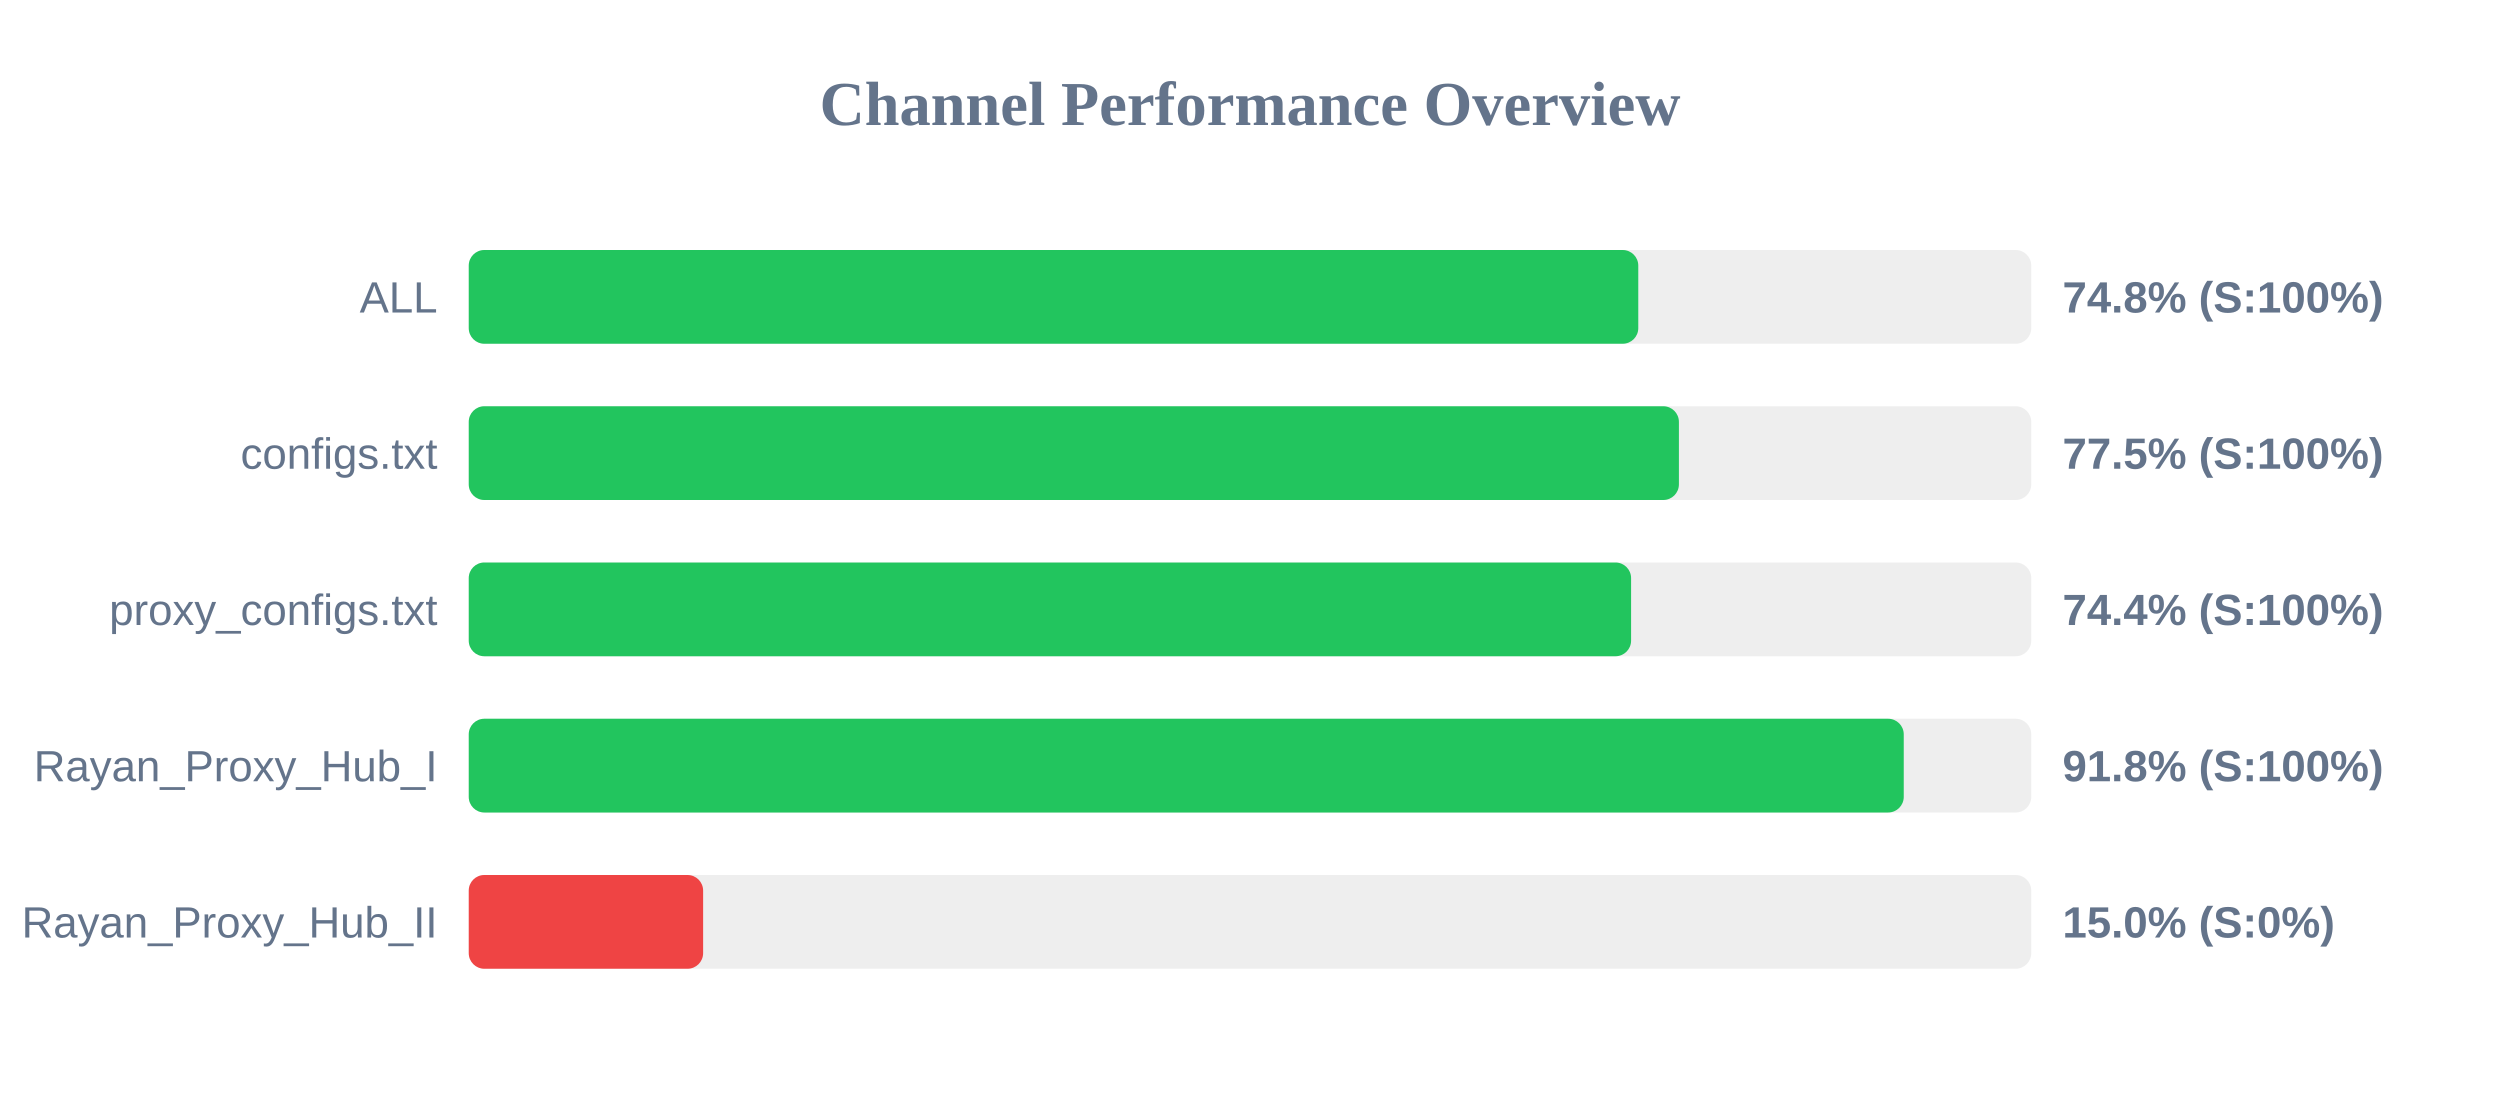
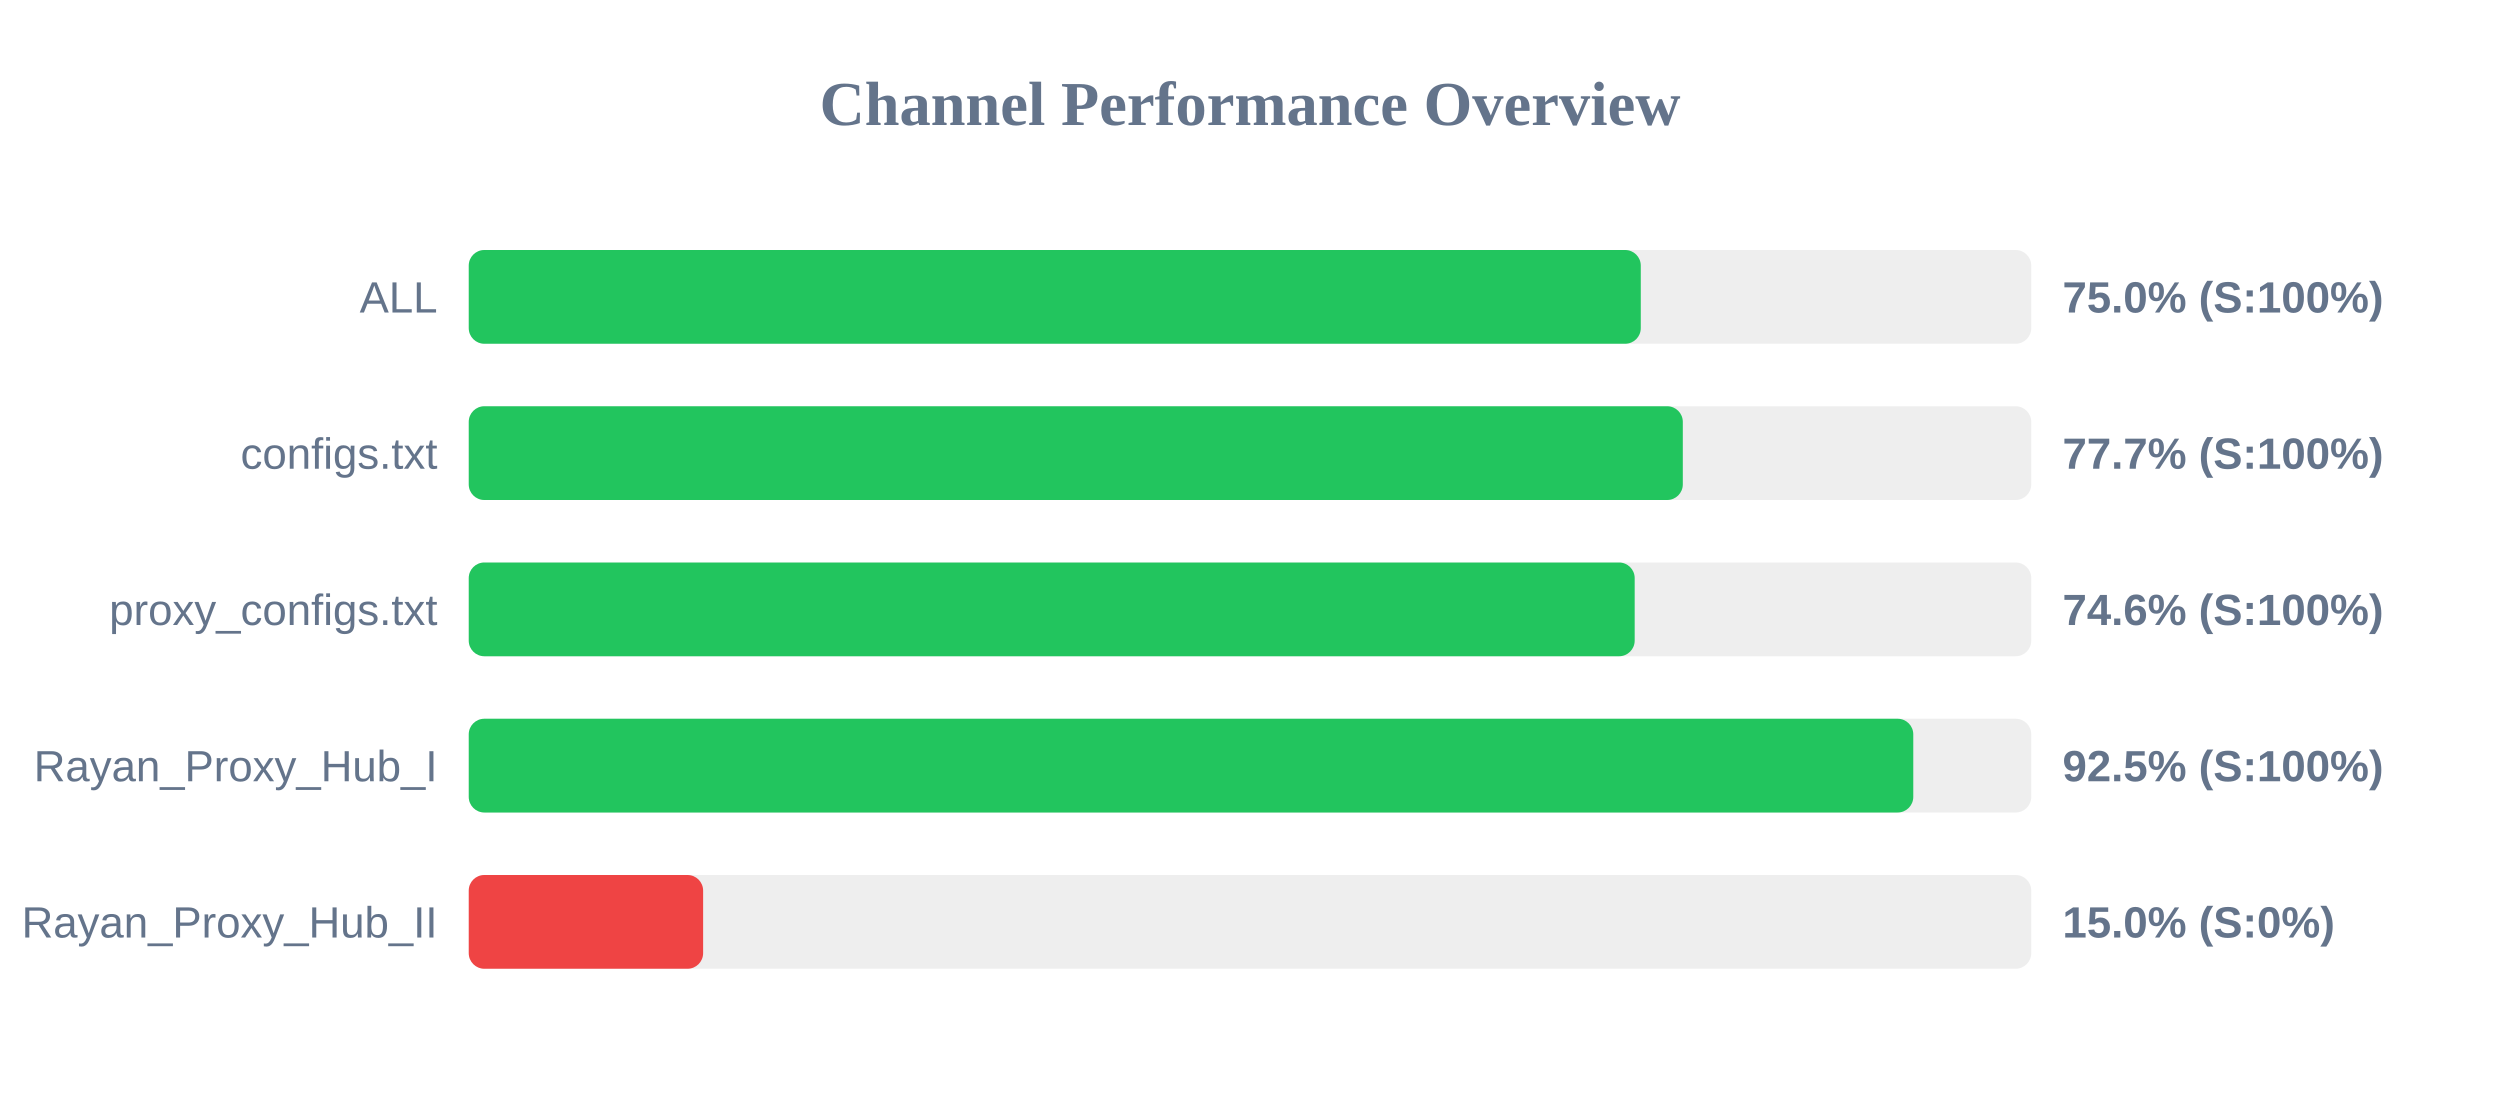
<svg xmlns="http://www.w3.org/2000/svg" width="800" height="350" version="1.1">
  <style>
        .row { font: 14px Arial; fill: #64748b; }
        .score { font: bold 14px Arial; fill: #64748b; }
    </style>
  <text x="400" y="40" text-anchor="middle" font-size="20px" font-weight="bold" fill="#64748b">Channel Performance Overview</text>
  <rect x="150" y="80" width="500" height="30" fill="#eee" rx="5" />
-   <rect x="150" y="80" width="374.25" height="30" fill="#22c55e" rx="5" />
+   <rect x="150" y="80" width="375.05" height="30" fill="#22c55e" rx="5" />
  <text x="140" y="100" text-anchor="end" class="row">ALL</text>
-   <text x="660" y="100" text-anchor="start" class="score">74.8% (S:100%)</text>
+   <text x="660" y="100" text-anchor="start" class="score">75.0% (S:100%)</text>
  <rect x="150" y="130" width="500" height="30" fill="#eee" rx="5" />
-   <rect x="150" y="130" width="387.25" height="30" fill="#22c55e" rx="5" />
+   <rect x="150" y="130" width="388.5" height="30" fill="#22c55e" rx="5" />
  <text x="140" y="150" text-anchor="end" class="row">configs.txt</text>
-   <text x="660" y="150" text-anchor="start" class="score">77.5% (S:100%)</text>
+   <text x="660" y="150" text-anchor="start" class="score">77.7% (S:100%)</text>
  <rect x="150" y="180" width="500" height="30" fill="#eee" rx="5" />
-   <rect x="150" y="180" width="371.95" height="30" fill="#22c55e" rx="5" />
+   <rect x="150" y="180" width="373.1" height="30" fill="#22c55e" rx="5" />
  <text x="140" y="200" text-anchor="end" class="row">proxy_configs.txt</text>
-   <text x="660" y="200" text-anchor="start" class="score">74.4% (S:100%)</text>
+   <text x="660" y="200" text-anchor="start" class="score">74.6% (S:100%)</text>
  <rect x="150" y="230" width="500" height="30" fill="#eee" rx="5" />
-   <rect x="150" y="230" width="459.2" height="30" fill="#22c55e" rx="5" />
+   <rect x="150" y="230" width="462.25" height="30" fill="#22c55e" rx="5" />
  <text x="140" y="250" text-anchor="end" class="row">Rayan_Proxy_Hub_I</text>
-   <text x="660" y="250" text-anchor="start" class="score">91.8% (S:100%)</text>
+   <text x="660" y="250" text-anchor="start" class="score">92.5% (S:100%)</text>
  <rect x="150" y="280" width="500" height="30" fill="#eee" rx="5" />
  <rect x="150" y="280" width="75.0" height="30" fill="#ef4444" rx="5" />
  <text x="140" y="300" text-anchor="end" class="row">Rayan_Proxy_Hub_II</text>
  <text x="660" y="300" text-anchor="start" class="score">15.0% (S:0%)</text>
</svg>
